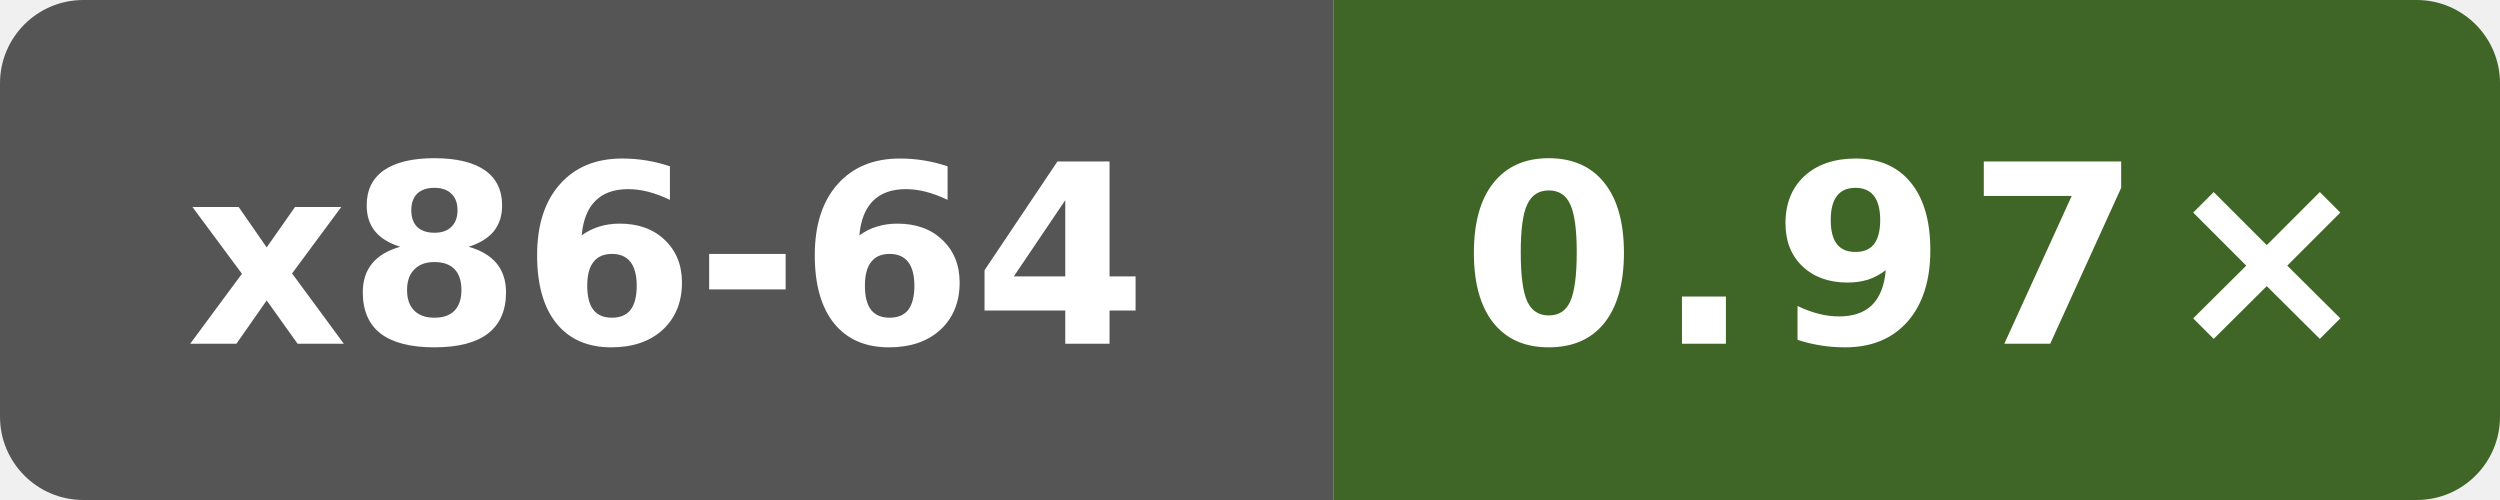
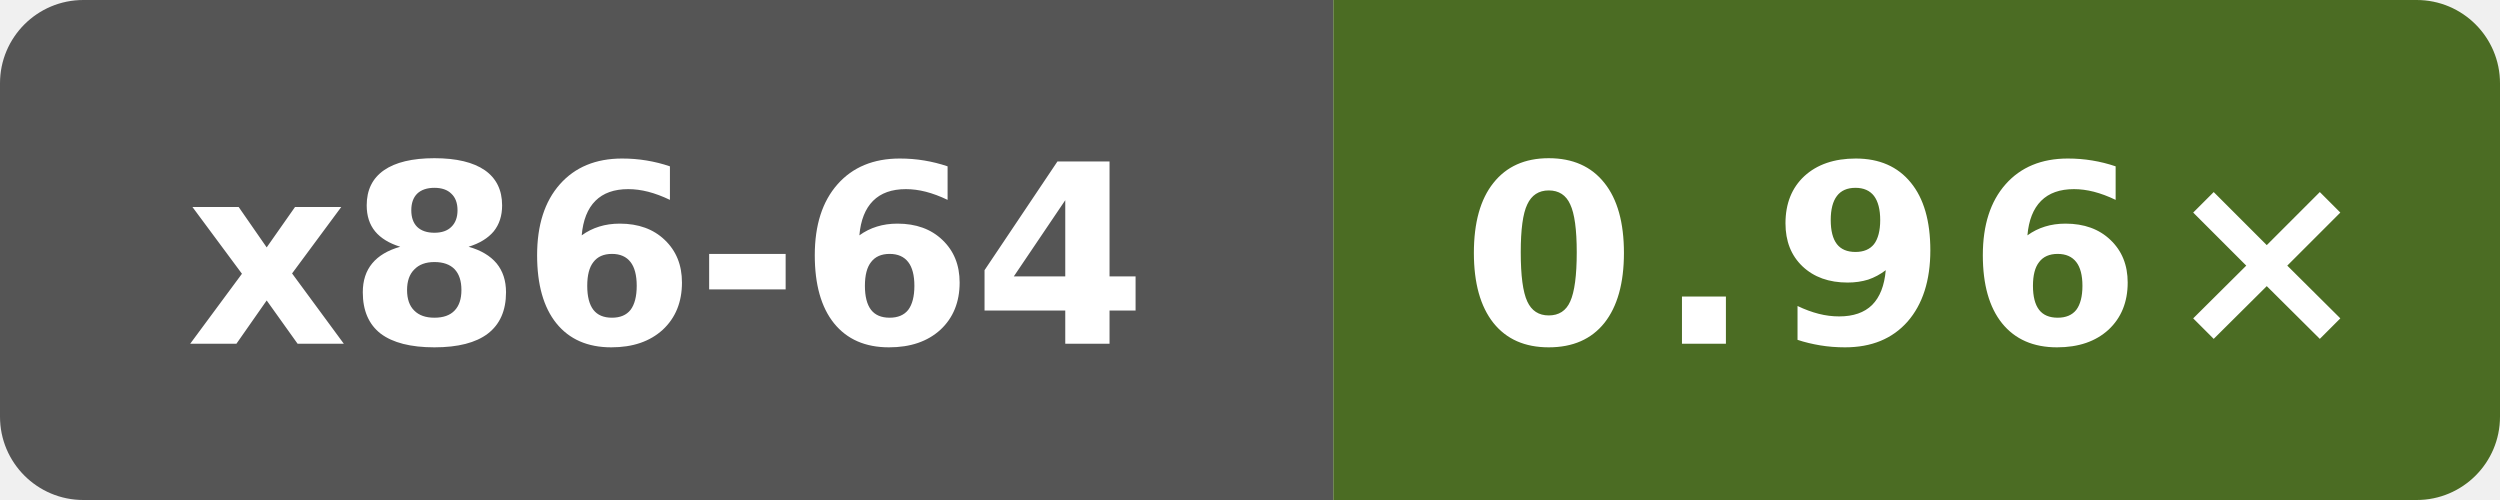
- <svg xmlns="http://www.w3.org/2000/svg" data-original-label="Public subset vs Clang" data-original-message="0.97×" width="120" height="24" viewBox="0 0 120 24" role="img" aria-label="Public subset vs Clang; Intel(R) Xeon(R) 6975P-C; measured d8c559893a923e5683c44df6cb98076271dd6f01; 2 commits behind main: 0.97×">
+ <svg xmlns="http://www.w3.org/2000/svg" data-original-label="Public subset vs Clang" data-original-message="0.96×" width="120" height="24" viewBox="0 0 120 24" role="img" aria-label="Public subset vs Clang; Intel(R) Xeon(R) 6975P-C; measured dc54668b7b4a2cc926fb1fd6ebcf88a0cb513fb6; 0 commits behind main: 0.96×">
  <defs>
    <clipPath id="badge">
      <rect width="120" height="24" rx="4" />
    </clipPath>
  </defs>
  <g clip-path="url(#badge)">
    <rect width="64" height="24" fill="#555" />
-     <rect x="64" width="56" height="24" fill="#3f6626" />
+     <rect x="64" width="56" height="24" fill="#4b6c23" />
  </g>
  <text x="32" y="16.5" fill="#fff" text-anchor="middle" font-family="Verdana,Geneva,DejaVu Sans,sans-serif" font-size="12" font-weight="700" textLength="47" lengthAdjust="spacingAndGlyphs">x86-64</text>
-   <text x="92" y="16.5" fill="#fff" text-anchor="middle" font-family="Verdana,Geneva,DejaVu Sans,sans-serif" font-size="12" font-weight="700" letter-spacing="1" textLength="39" lengthAdjust="spacingAndGlyphs">0.97×</text>
+   <text x="92" y="16.5" fill="#fff" text-anchor="middle" font-family="Verdana,Geneva,DejaVu Sans,sans-serif" font-size="12" font-weight="700" letter-spacing="1" textLength="39" lengthAdjust="spacingAndGlyphs">0.96×</text>
</svg>
